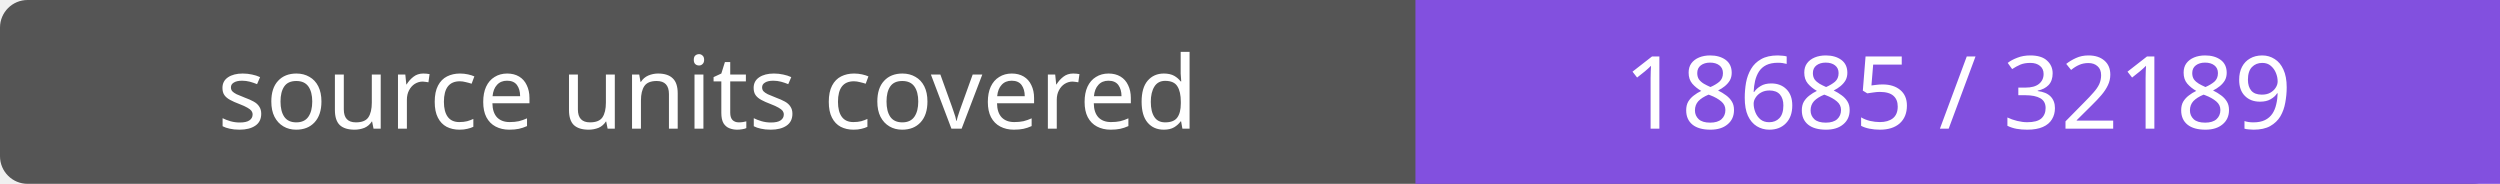
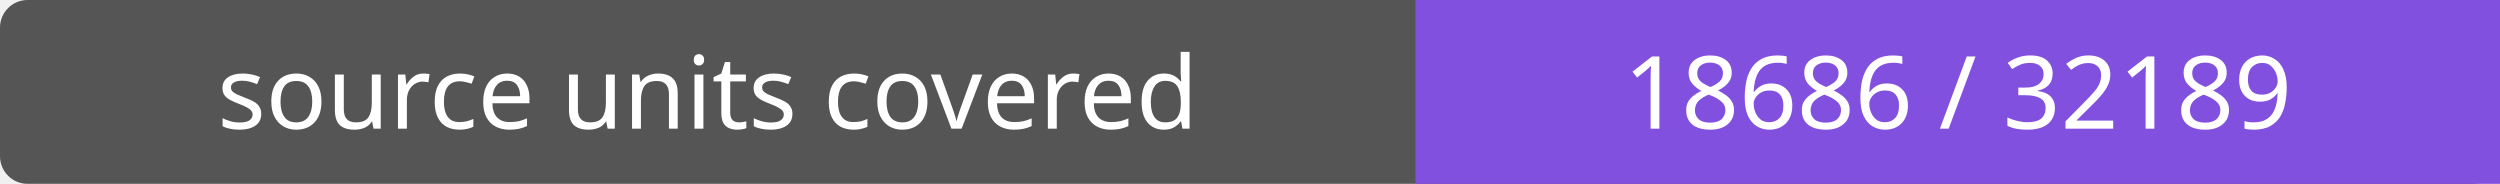
- <svg xmlns="http://www.w3.org/2000/svg" width="272" height="20" role="img" aria-label="source units covered: 18685 / 32189">
+ <svg xmlns="http://www.w3.org/2000/svg" width="272" height="20" role="img" aria-label="source units covered: 18686 / 32189">
  <rect width="272" height="20" rx="3" fill="#555" />
  <path fill="#8250df" d="M154 0h118v20H154z" />
  <g fill="#fff" text-anchor="middle" font-family="Verdana,sans-serif" font-size="11">
    <text x="77.0" y="14">source units covered</text>
-     <text x="213.0" y="14">18685 / 32189</text>
+     <text x="213.0" y="14">18686 / 32189</text>
  </g>
</svg>
